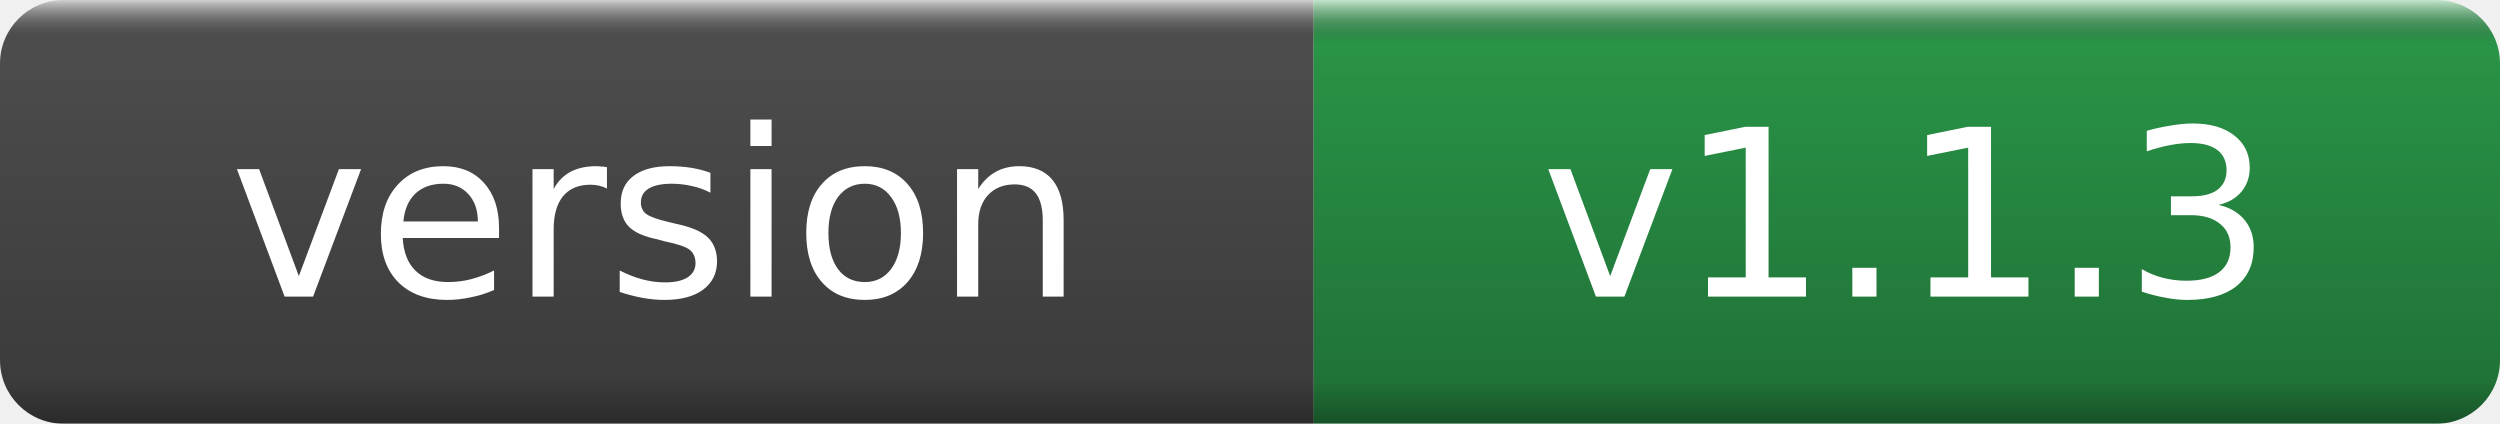
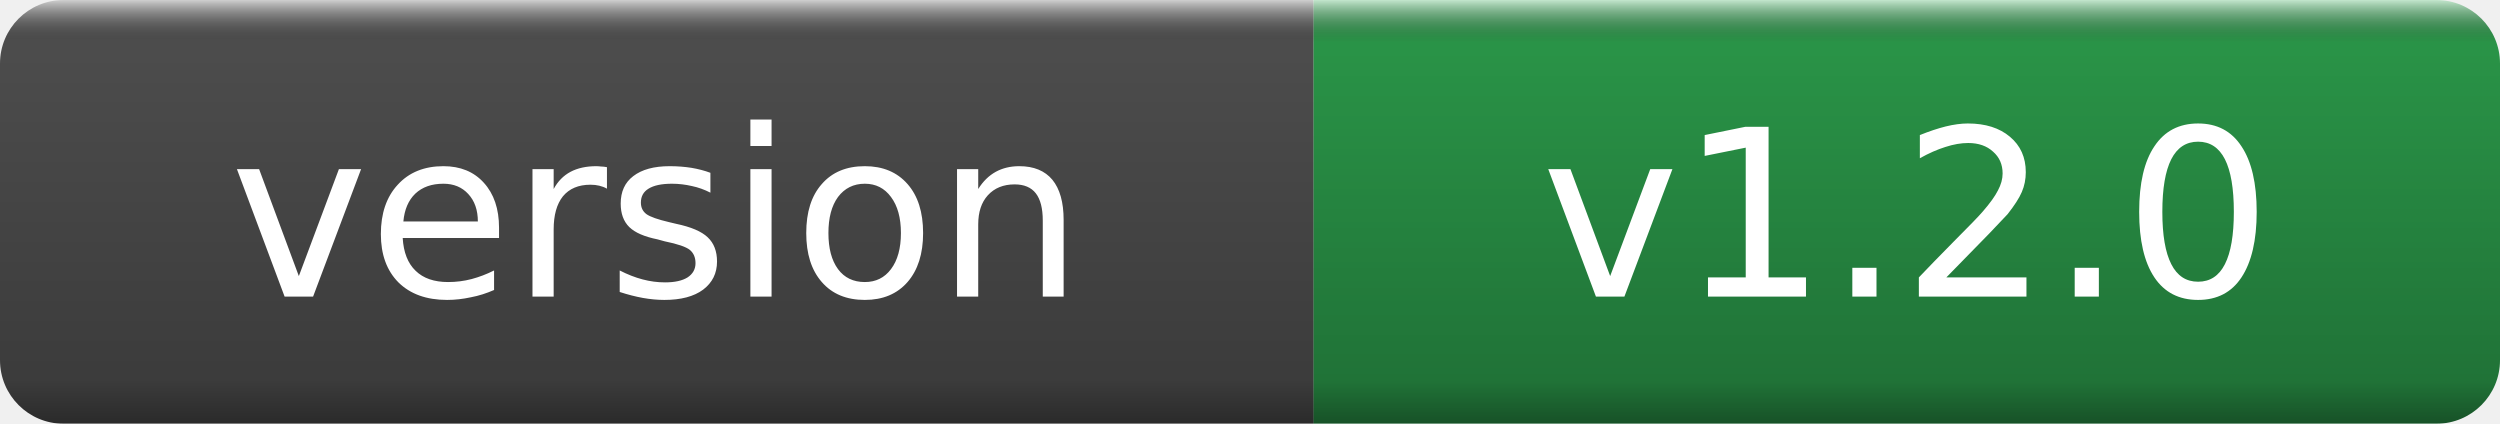
- <svg xmlns="http://www.w3.org/2000/svg" width="118" height="20" role="img" aria-label="version: v1.1.3">
+ <svg xmlns="http://www.w3.org/2000/svg" width="118" height="20" role="img" aria-label="version: v1.2.0">
  <linearGradient id="g" x2="0" y2="100%">
    <stop offset="0" stop-color="#fff" stop-opacity=".7" />
    <stop offset=".1" stop-opacity=".1" />
    <stop offset=".9" stop-opacity=".3" />
    <stop offset="1" stop-opacity=".5" />
  </linearGradient>
  <mask id="m">
    <rect width="118" height="20" rx="3" fill="#fff" />
  </mask>
  <g mask="url(#m)">
    <rect width="62" height="20" fill="#555" />
    <rect x="62" width="56" height="20" fill="#2ea44f" />
    <rect width="118" height="20" fill="url(#g)" />
  </g>
  <g fill="#fff" text-anchor="middle" font-family="DejaVu Sans,Verdana,Geneva,sans-serif" font-size="11">
    <text x="31.0" y="14">version</text>
-     <text x="90.0" y="14">v1.1.3</text>
+     <text x="90.0" y="14">v1.2.0</text>
  </g>
</svg>
